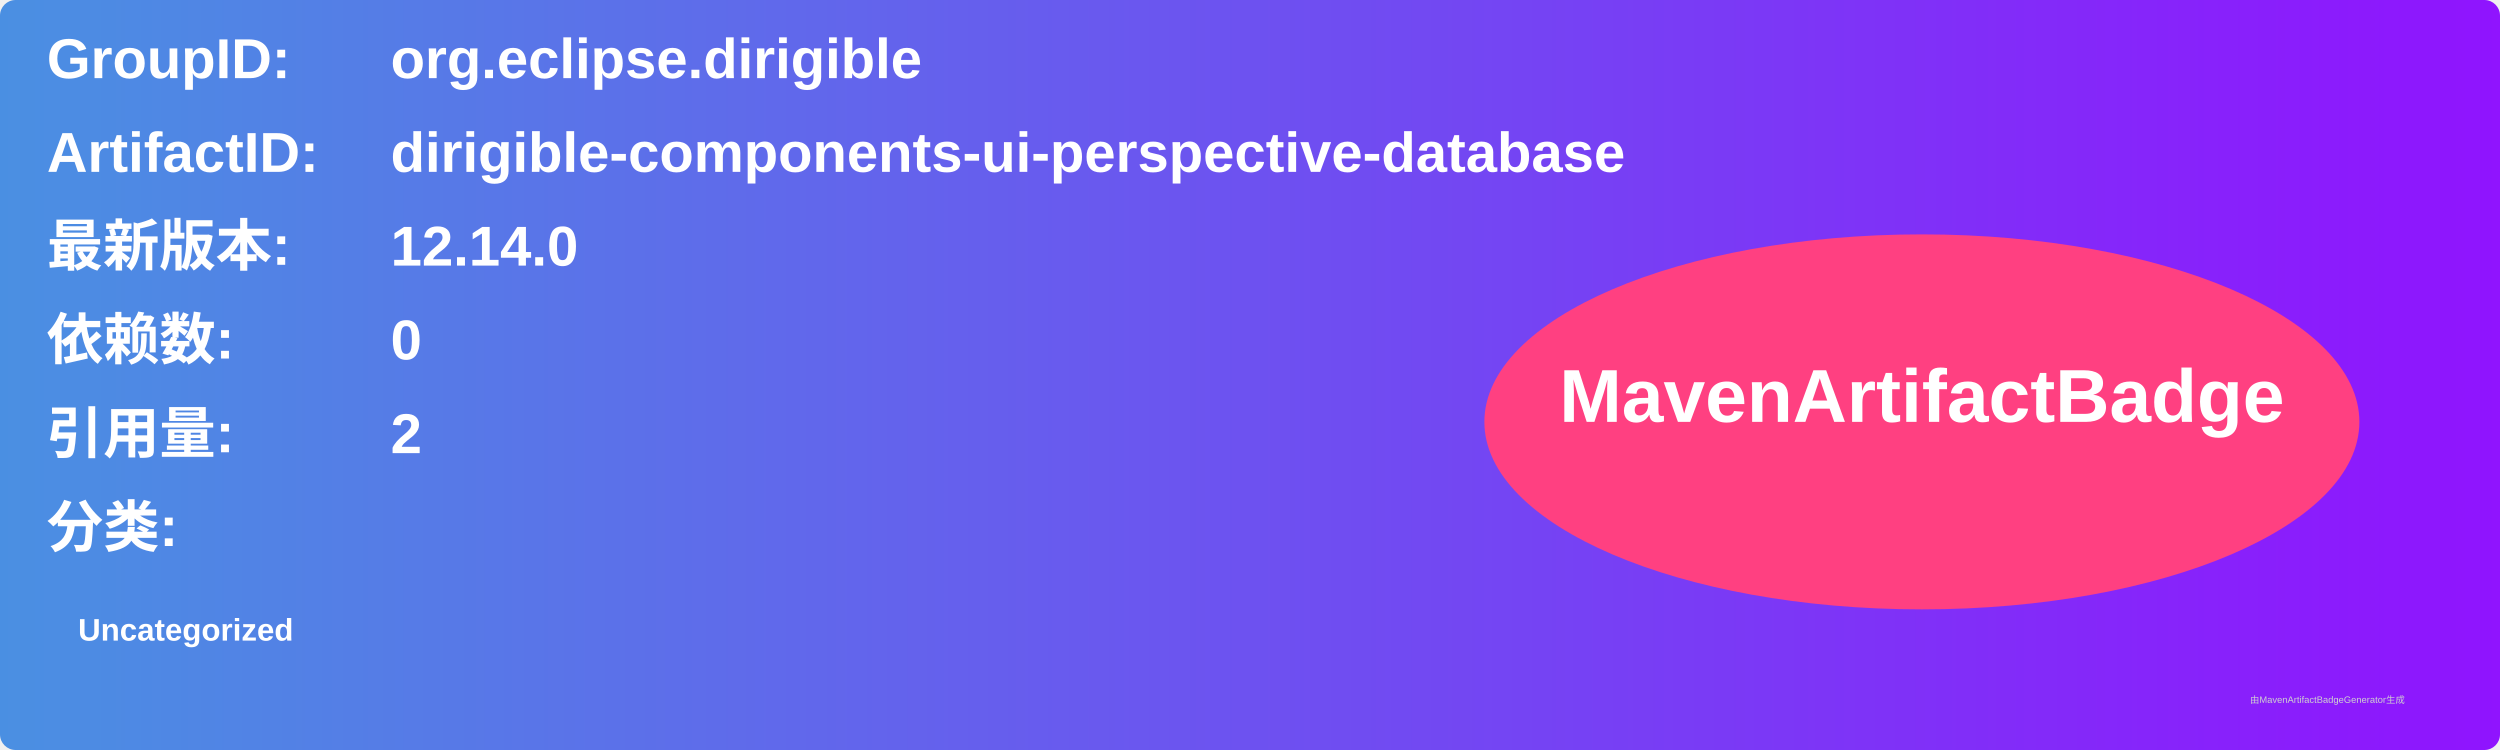
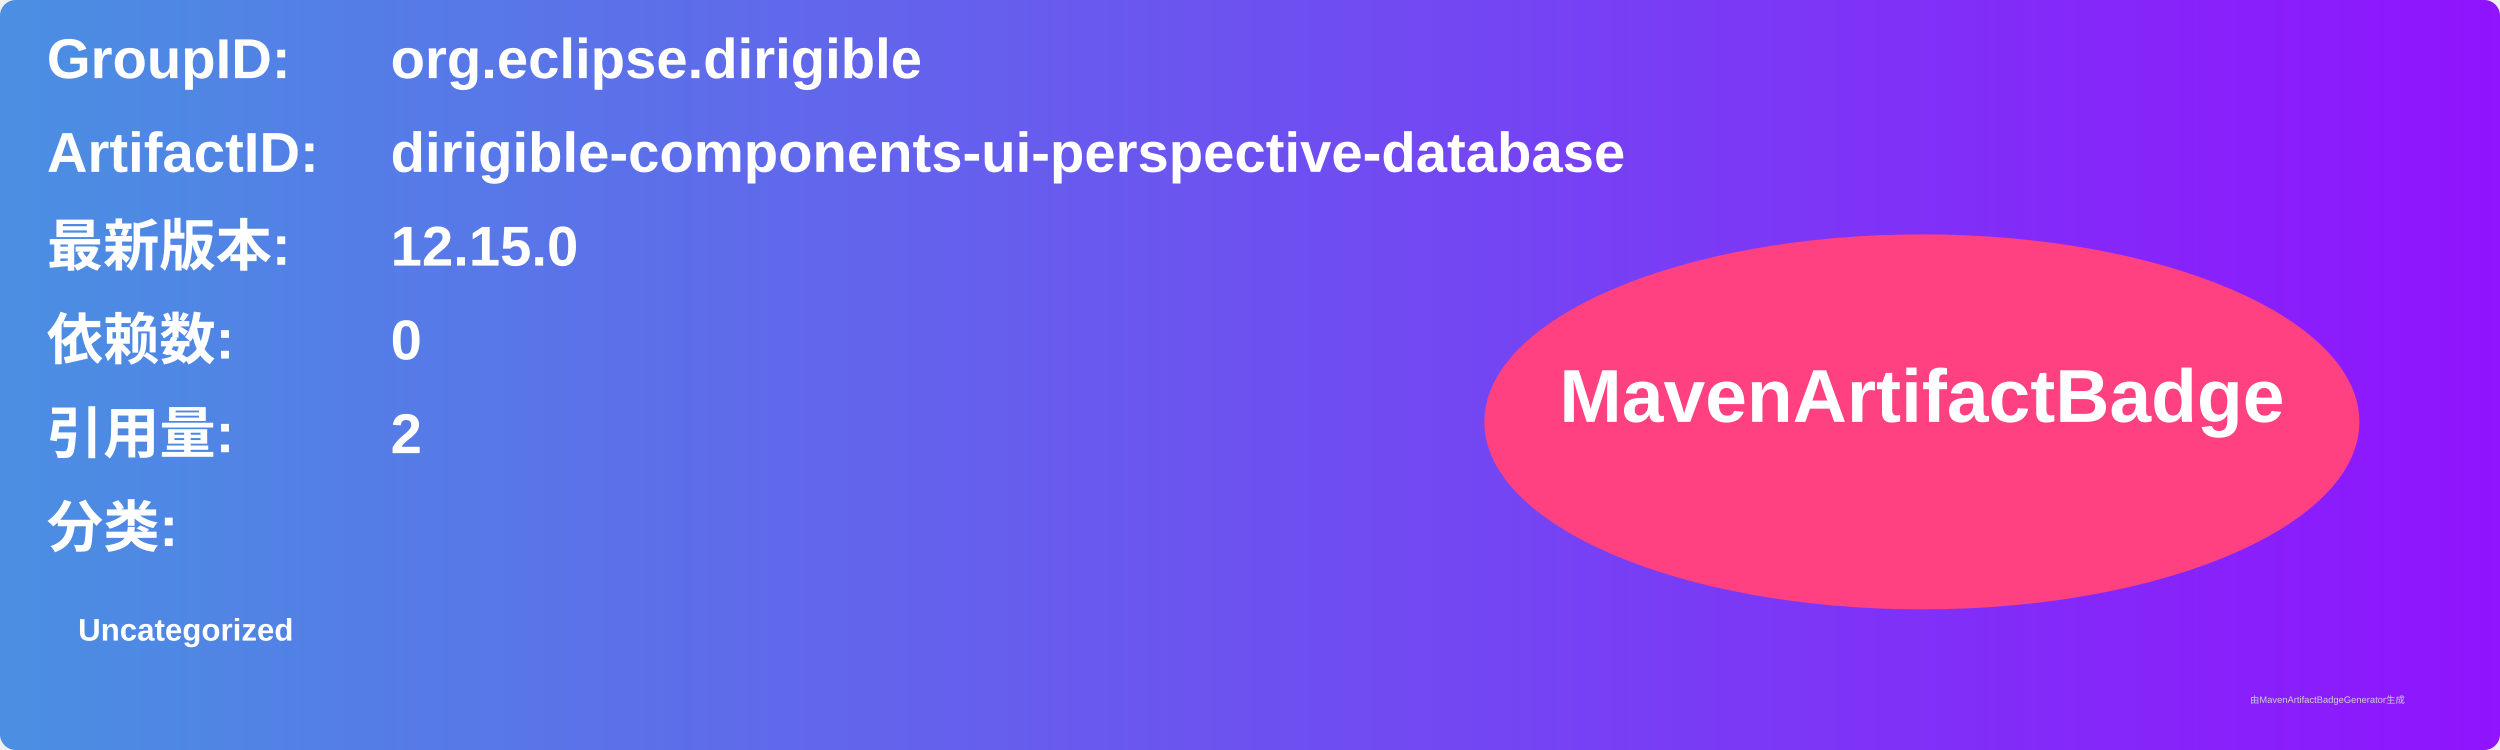
<svg xmlns="http://www.w3.org/2000/svg" width="800" height="240" viewBox="0 0 800 240">
  <linearGradient id="grad" x1="0%" y1="0%" x2="100%" y2="0%">
    <stop offset="0%" stop-color="#4a90e2" />
    <stop offset="100%" stop-color="#9013fe" />
  </linearGradient>
  <rect width="100%" height="100%" rx="5" ry="5" fill="url(#grad)" />
  <g transform="translate(15, 15)">
    <text x="0" y="10" font-family="Arial" font-size="18" fill="white" font-weight="bold" width="260">GroupID:</text>
    <text x="110" y="10" font-family="Arial" font-size="18" fill="white" font-weight="bold" width="460">org.eclipse.dirigible</text>
    <text x="0" y="40" font-family="Arial" font-size="18" fill="white" font-weight="bold" width="260">ArtifactID:</text>
    <text x="110" y="40" font-family="Arial" font-size="18" fill="white" font-weight="bold" width="460">dirigible-components-ui-perspective-database</text>
    <text x="0" y="70" font-family="Arial" font-size="18" fill="white" font-weight="bold">最新版本:</text>
    <text x="110" y="70" font-family="Arial" font-size="18" fill="white" font-weight="bold">
-       <tspan font-weight="bold">12.14.0</tspan>
+       <tspan font-weight="bold">12.15.0</tspan>
    </text>
    <text x="0" y="100" font-family="Arial" font-size="18" fill="white" font-weight="bold">依赖数: </text>
    <text x="110" y="100" font-family="Arial" font-size="18" fill="white">
      <tspan font-weight="bold">0</tspan>
    </text>
    <text x="0" y="130" font-family="Arial" font-size="18" fill="white" font-weight="bold">引用量: </text>
    <text x="110" y="130" font-family="Arial" font-size="18" fill="white">
      <tspan font-weight="bold">2</tspan>
    </text>
    <text x="0" y="160" font-family="Arial" font-size="18" fill="white" font-weight="bold">分类:</text>
    <text x="10" y="190" font-family="Arial" font-size="10" fill="white">
      <tspan font-weight="bold">Uncategorized</tspan>
    </text>
    <ellipse cx="600" cy="120" rx="140" ry="60" fill="#ff4081" />
    <text x="600" y="120" text-anchor="middle" font-family="Arial" font-size="24" fill="white" font-weight="bold">MavenArtifactBadge</text>
  </g>
  <text x="720" y="225" font-family="Arial" font-size="3" fill="#d0d0d0">由MavenArtifactBadgeGenerator生成</text>
</svg>
